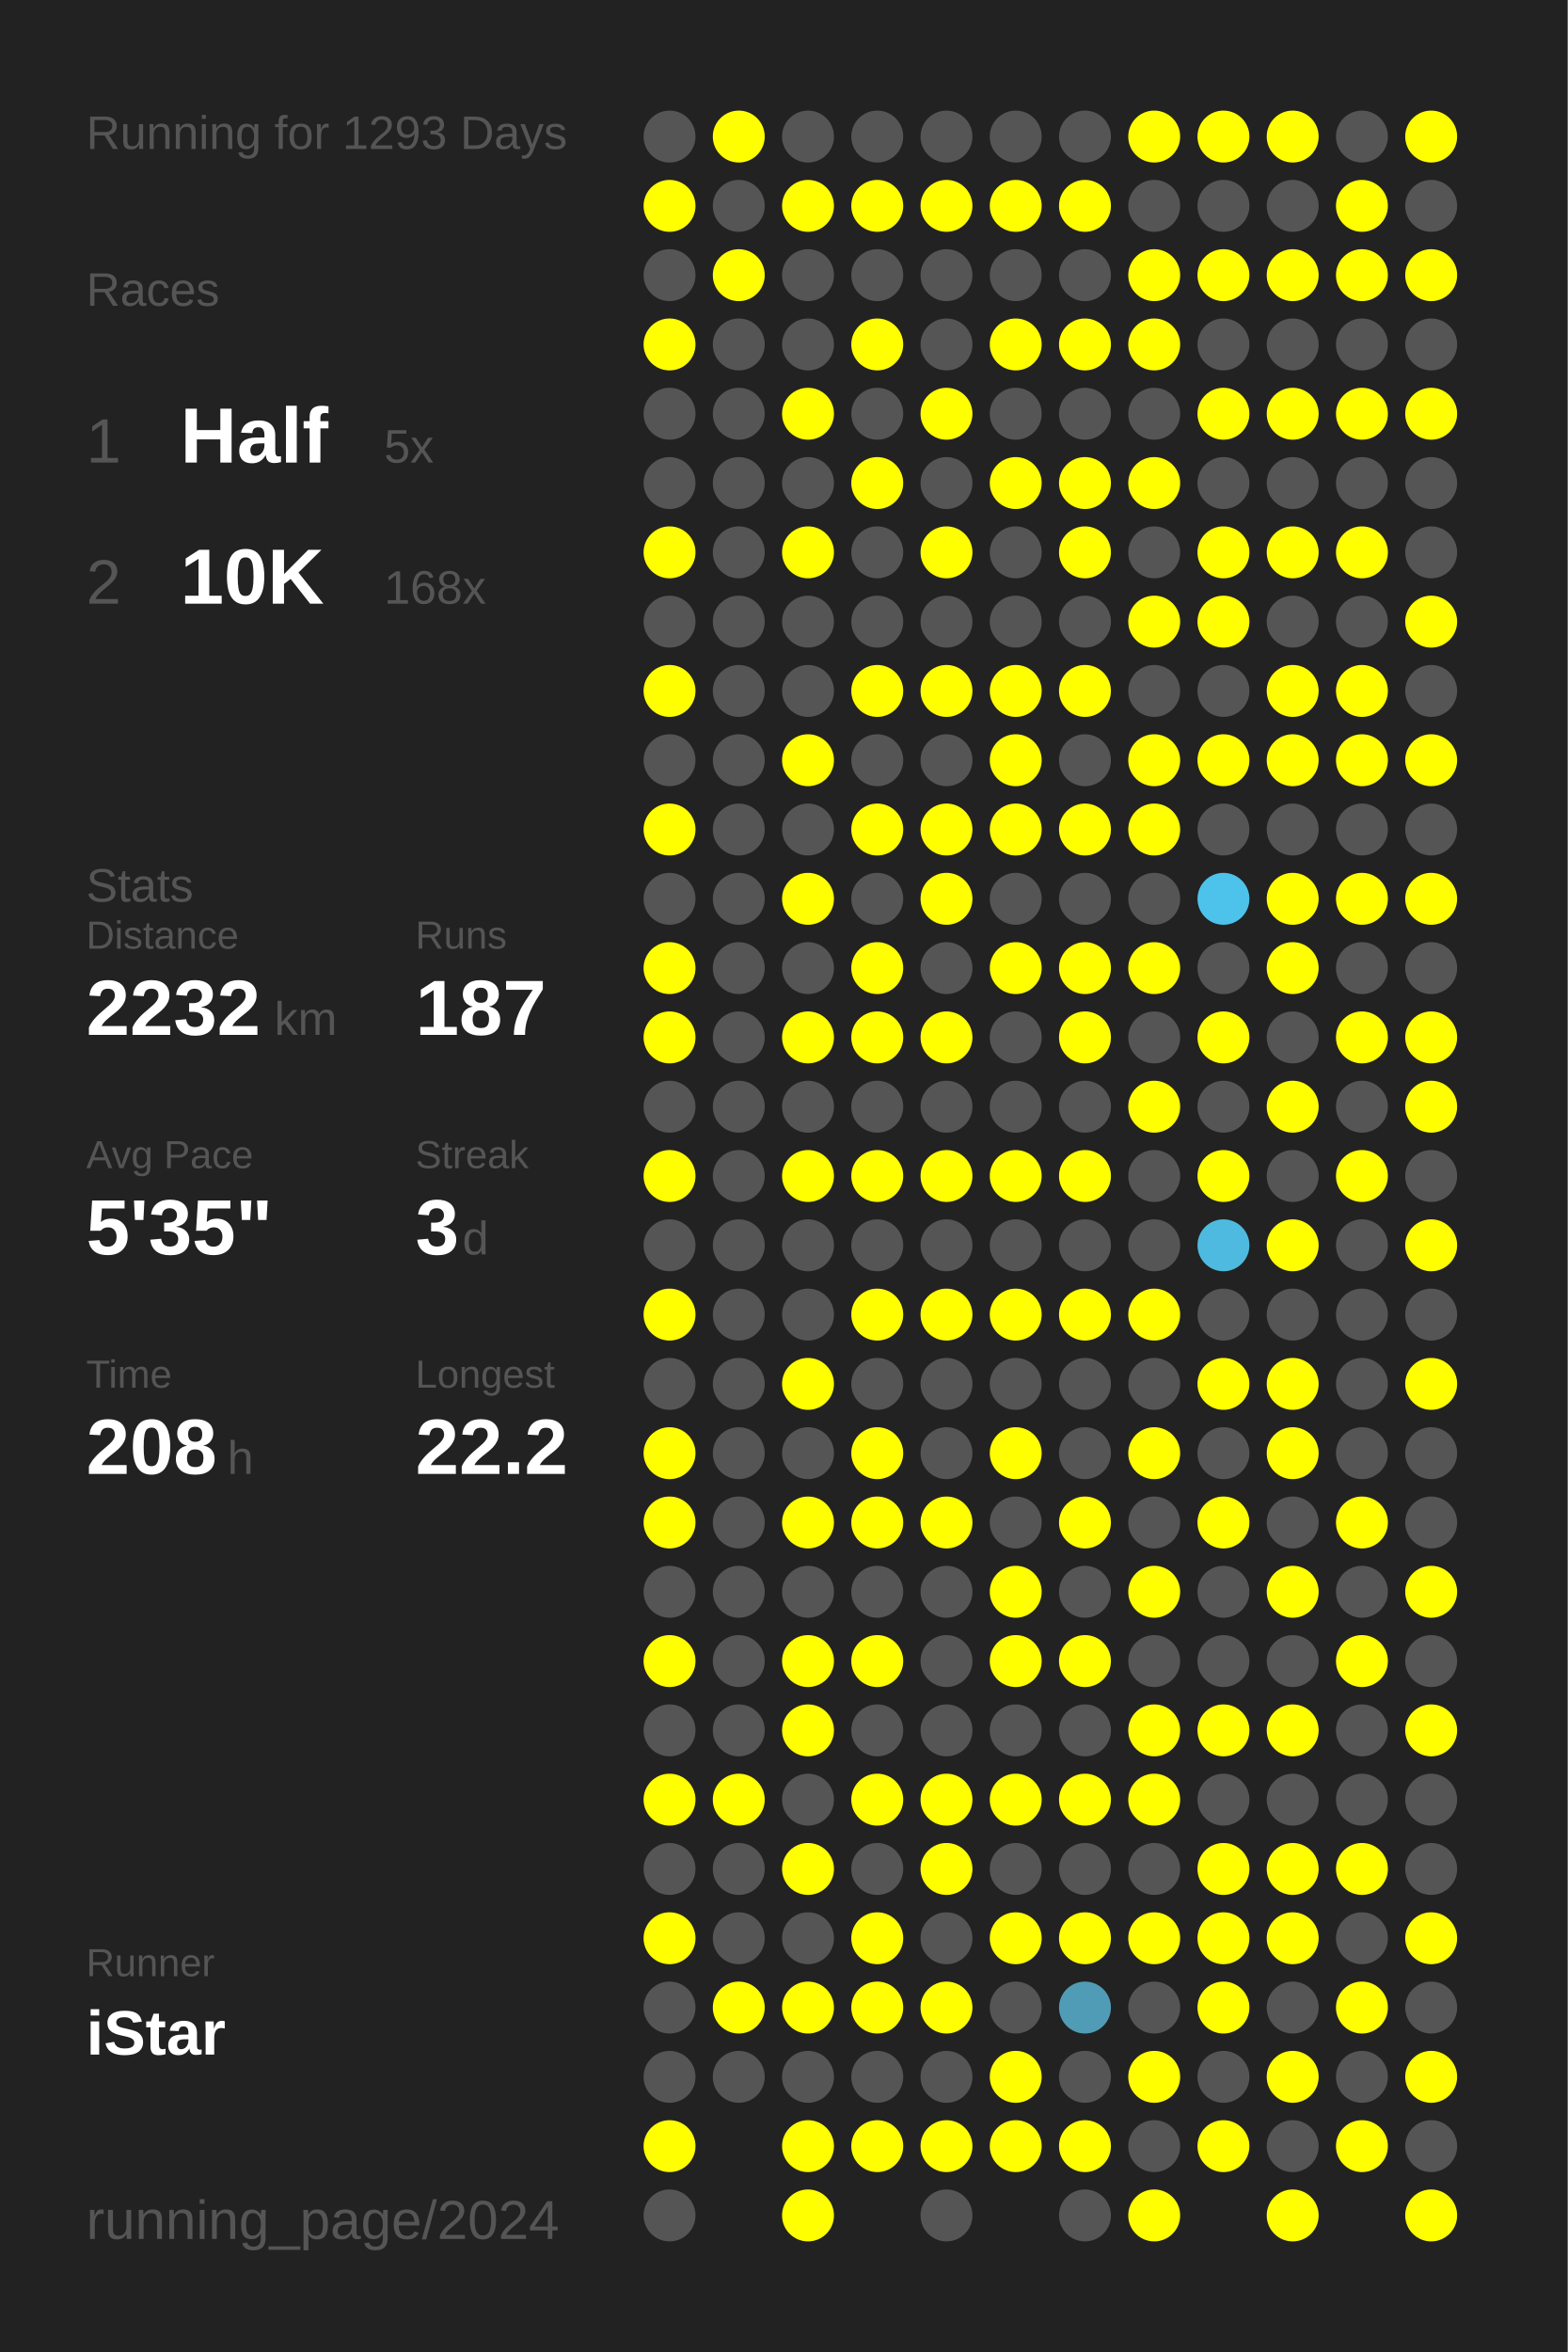
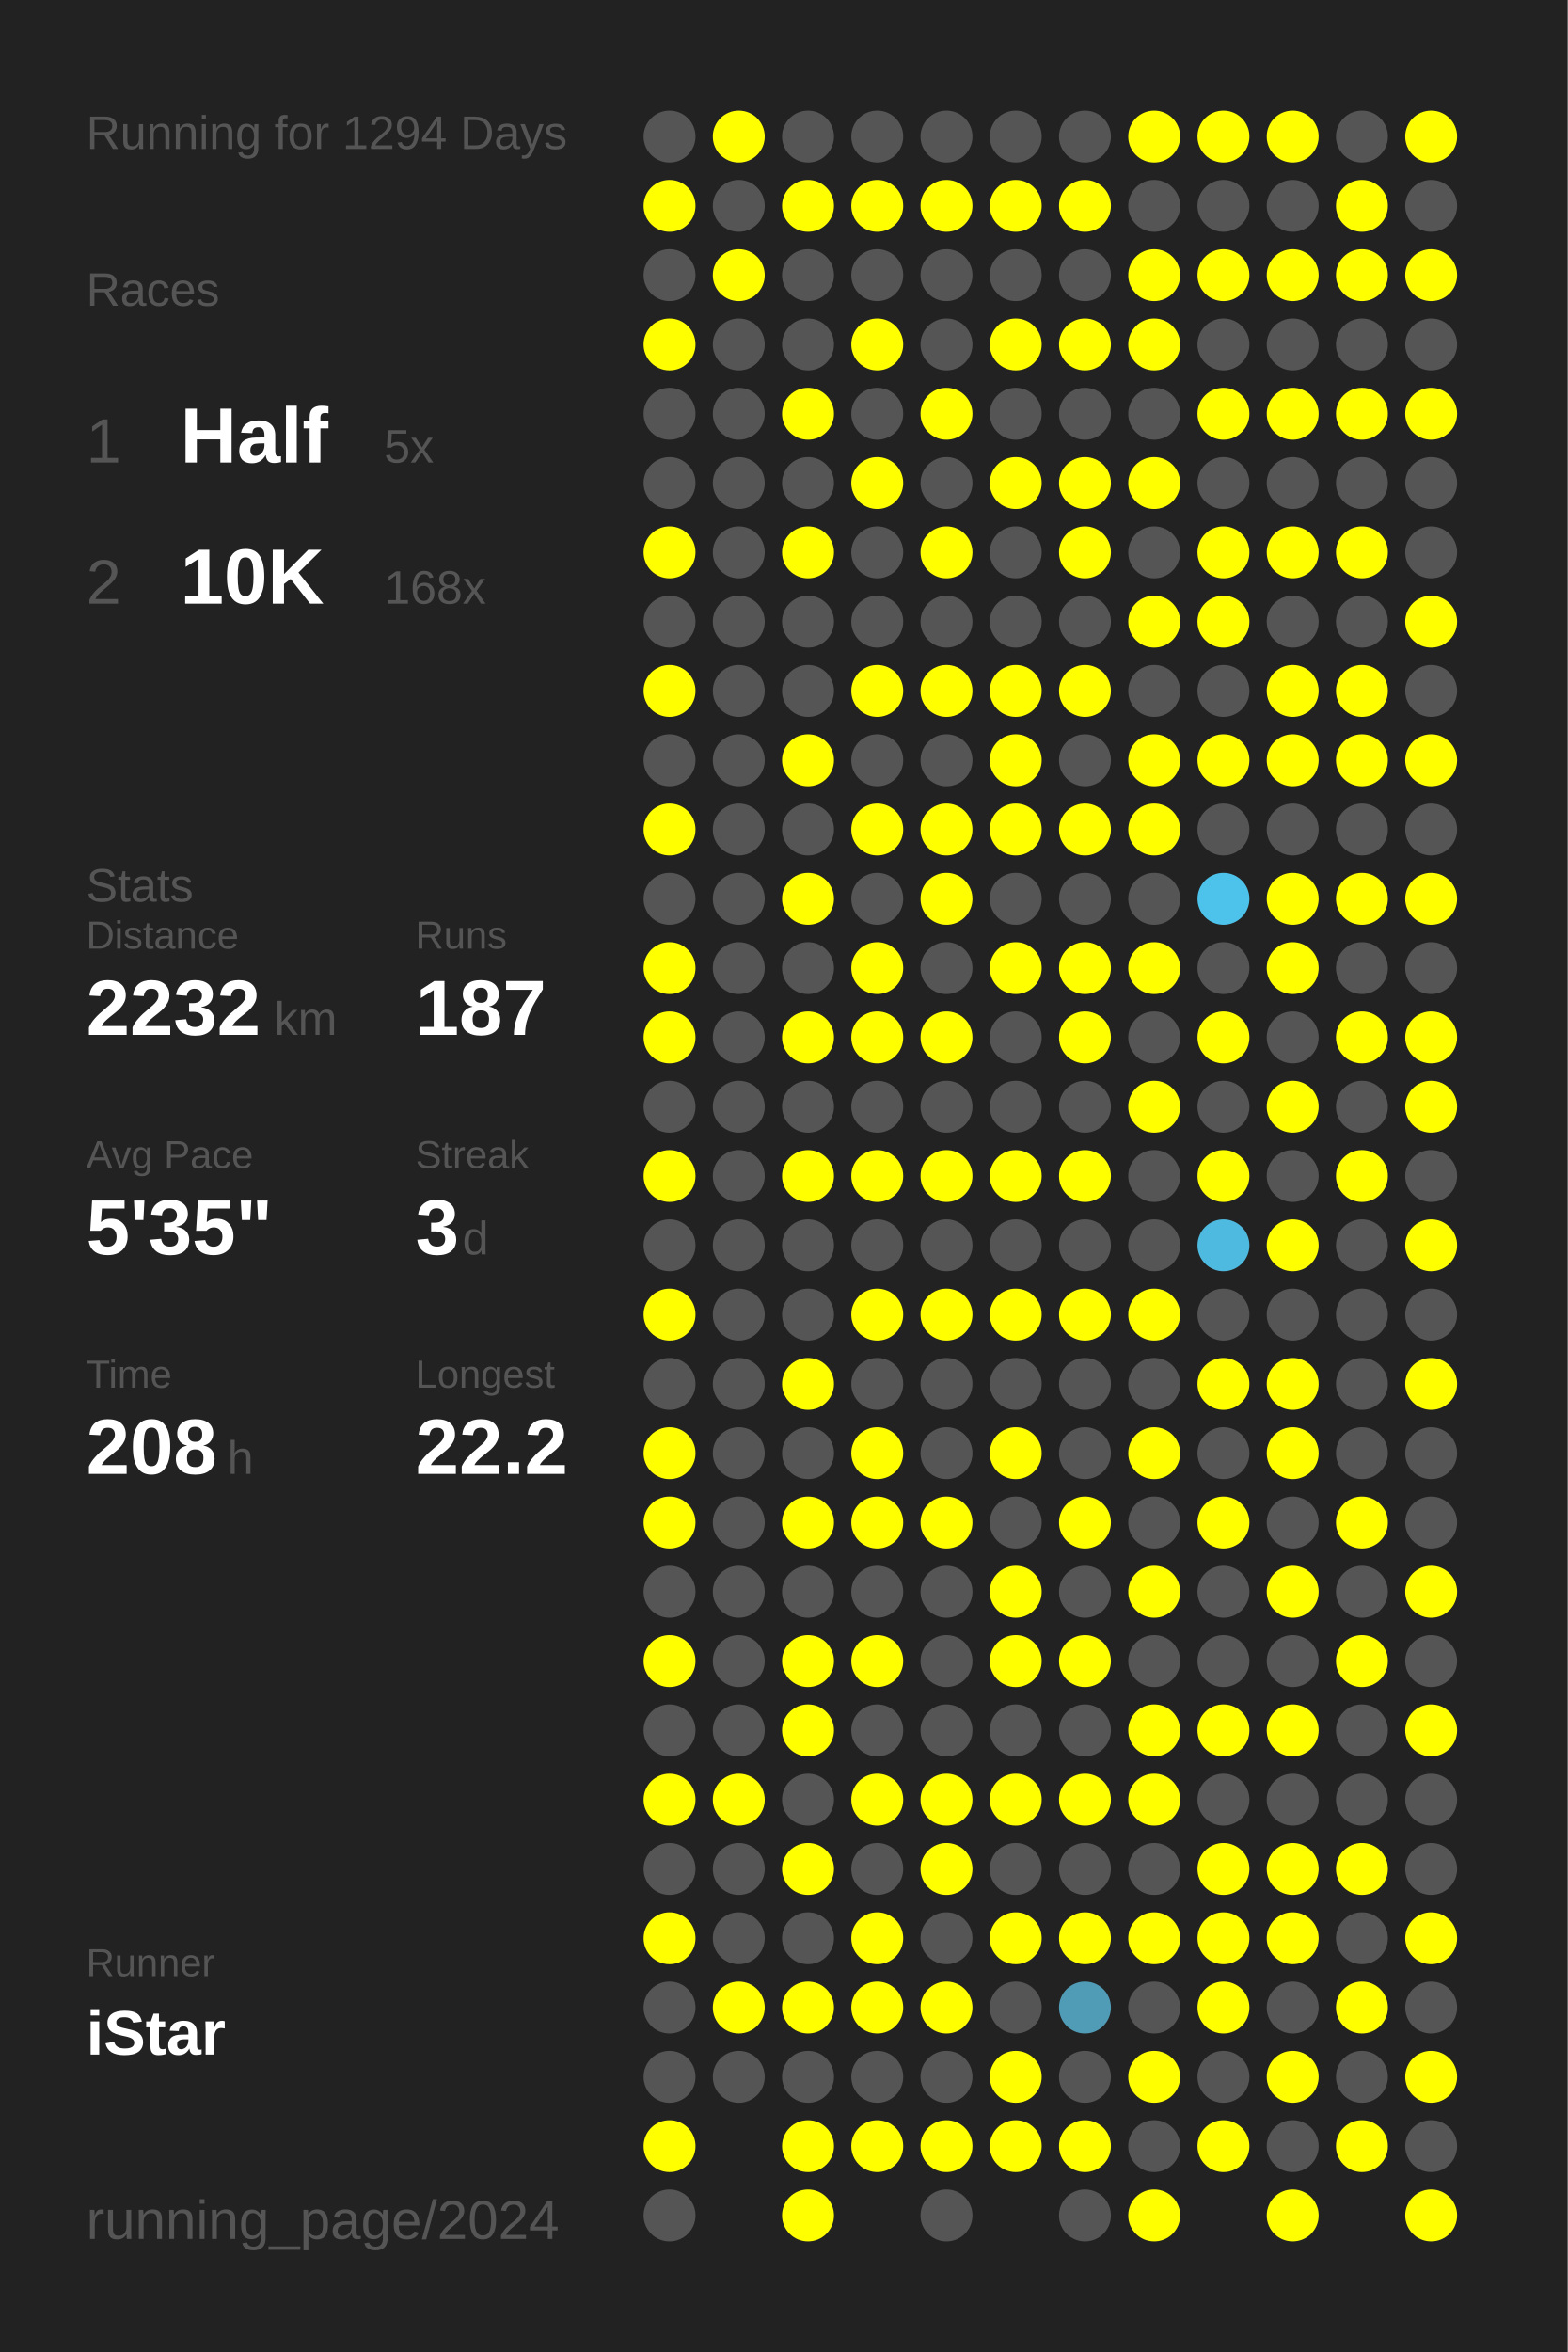
<svg xmlns="http://www.w3.org/2000/svg" baseProfile="full" height="300mm" version="1.1" viewBox="0,0,200,300" width="200mm">
  <defs />
  <rect fill="#222222" height="300" width="200" x="0" y="0" />
-   <text fill="#555555" style="font-size:6px; font-family:Arial;" x="11" y="19">Running for 1293 Days</text>
+   <text fill="#555555" style="font-size:6px; font-family:Arial;" x="11" y="19">Running for 1294 Days</text>
  <text fill="#555555" style="font-size:6px; font-family:Arial;" x="11" y="39">Races</text>
  <text fill="#555555" style="font-size:8px; font-family:Arial;" x="11" y="59">1</text>
  <text fill="#FFFFFF" style="font-size:10px; font-family:Arial; font-weight:bold;" x="23" y="59">Half</text>
  <text fill="#555555" style="font-size:6px; font-family:Arial;" x="49" y="59">5x</text>
  <text fill="#555555" style="font-size:8px; font-family:Arial;" x="11" y="77">2</text>
  <text fill="#FFFFFF" style="font-size:10px; font-family:Arial; font-weight:bold;" x="23" y="77">10K</text>
  <text fill="#555555" style="font-size:6px; font-family:Arial;" x="49" y="77">168x</text>
  <text fill="#555555" style="font-size:6px; font-family:Arial;" x="11" y="115">Stats</text>
  <text fill="#555555" style="font-size:5px; font-family:Arial;" x="11" y="121">Distance</text>
  <text fill="#FFFFFF" style="font-size:10px; font-family:Arial; font-weight:bold;" x="11" y="132">2232</text>
  <text fill="#555555" style="font-size:6px; font-family:Arial;" x="35" y="132">km</text>
  <text fill="#555555" style="font-size:5px; font-family:Arial;" x="53" y="121">Runs</text>
  <text fill="#FFFFFF" style="font-size:10px; font-family:Arial; font-weight:bold;" x="53" y="132">187</text>
  <text fill="#555555" style="font-size:5px; font-family:Arial;" x="11" y="149">Avg Pace</text>
  <text fill="#FFFFFF" style="font-size:10px; font-family:Arial; font-weight:bold;" x="11" y="160">5'35"</text>
  <text fill="#555555" style="font-size:5px; font-family:Arial;" x="53" y="149">Streak</text>
  <text fill="#FFFFFF" style="font-size:10px; font-family:Arial; font-weight:bold;" x="53" y="160">3</text>
  <text fill="#555555" style="font-size:6px; font-family:Arial;" x="59" y="160">d</text>
  <text fill="#555555" style="font-size:5px; font-family:Arial;" x="11" y="177">Time</text>
  <text fill="#FFFFFF" style="font-size:10px; font-family:Arial; font-weight:bold;" x="11" y="188">208</text>
  <text fill="#555555" style="font-size:6px; font-family:Arial;" x="29" y="188">h</text>
  <text fill="#555555" style="font-size:5px; font-family:Arial;" x="53" y="177">Longest</text>
  <text fill="#FFFFFF" style="font-size:10px; font-family:Arial; font-weight:bold;" x="53" y="188">22.2</text>
  <text fill="#555555" style="font-size:5px; font-family:Arial;" x="11" y="252.065">Runner</text>
  <text fill="#FFFFFF" style="font-size:8px; font-family:Arial; font-weight:bold;" x="11" y="262.065">iStar</text>
  <text fill="#555555" style="font-size:7px; font-family:Arial;" x="11" y="285.581">running_page/2024</text>
  <circle cx="85.417" cy="17.419" fill="#555555" r="3.312" />
  <circle cx="85.417" cy="26.258" fill="#FFFF00" r="3.312" />
  <circle cx="85.417" cy="35.097" fill="#555555" r="3.312" />
  <circle cx="85.417" cy="43.935" fill="#FFFF00" r="3.312" />
  <circle cx="85.417" cy="52.774" fill="#555555" r="3.312" />
  <circle cx="85.417" cy="61.613" fill="#555555" r="3.312" />
  <circle cx="85.417" cy="70.452" fill="#FFFF00" r="3.312" />
  <circle cx="85.417" cy="79.29" fill="#555555" r="3.312" />
  <circle cx="85.417" cy="88.129" fill="#FFFF00" r="3.312" />
  <circle cx="85.417" cy="96.968" fill="#555555" r="3.312" />
  <circle cx="85.417" cy="105.806" fill="#FFFF00" r="3.312" />
  <circle cx="85.417" cy="114.645" fill="#555555" r="3.312" />
  <circle cx="85.417" cy="123.484" fill="#FFFF00" r="3.312" />
  <circle cx="85.417" cy="132.323" fill="#FFFF00" r="3.312" />
  <circle cx="85.417" cy="141.161" fill="#555555" r="3.312" />
  <circle cx="85.417" cy="150" fill="#FFFF00" r="3.312" />
  <circle cx="85.417" cy="158.839" fill="#555555" r="3.312" />
  <circle cx="85.417" cy="167.677" fill="#FFFF00" r="3.312" />
  <circle cx="85.417" cy="176.516" fill="#555555" r="3.312" />
  <circle cx="85.417" cy="185.355" fill="#FFFF00" r="3.312" />
  <circle cx="85.417" cy="194.194" fill="#FFFF00" r="3.312" />
  <circle cx="85.417" cy="203.032" fill="#555555" r="3.312" />
  <circle cx="85.417" cy="211.871" fill="#FFFF00" r="3.312" />
  <circle cx="85.417" cy="220.71" fill="#555555" r="3.312" />
  <circle cx="85.417" cy="229.548" fill="#FFFF00" r="3.312" />
  <circle cx="85.417" cy="238.387" fill="#555555" r="3.312" />
  <circle cx="85.417" cy="247.226" fill="#FFFF00" r="3.312" />
  <circle cx="85.417" cy="256.065" fill="#555555" r="3.312" />
  <circle cx="85.417" cy="264.903" fill="#555555" r="3.312" />
  <circle cx="85.417" cy="273.742" fill="#FFFF00" r="3.312" />
  <circle cx="85.417" cy="282.581" fill="#555555" r="3.312" />
  <circle cx="94.25" cy="17.419" fill="#FFFF00" r="3.312" />
  <circle cx="94.25" cy="26.258" fill="#555555" r="3.312" />
  <circle cx="94.25" cy="35.097" fill="#FFFF00" r="3.312" />
  <circle cx="94.25" cy="43.935" fill="#555555" r="3.312" />
  <circle cx="94.25" cy="52.774" fill="#555555" r="3.312" />
  <circle cx="94.25" cy="61.613" fill="#555555" r="3.312" />
  <circle cx="94.25" cy="70.452" fill="#555555" r="3.312" />
  <circle cx="94.25" cy="79.29" fill="#555555" r="3.312" />
  <circle cx="94.25" cy="88.129" fill="#555555" r="3.312" />
  <circle cx="94.25" cy="96.968" fill="#555555" r="3.312" />
  <circle cx="94.25" cy="105.806" fill="#555555" r="3.312" />
  <circle cx="94.25" cy="114.645" fill="#555555" r="3.312" />
  <circle cx="94.25" cy="123.484" fill="#555555" r="3.312" />
  <circle cx="94.25" cy="132.323" fill="#555555" r="3.312" />
  <circle cx="94.25" cy="141.161" fill="#555555" r="3.312" />
  <circle cx="94.25" cy="150" fill="#555555" r="3.312" />
  <circle cx="94.25" cy="158.839" fill="#555555" r="3.312" />
  <circle cx="94.25" cy="167.677" fill="#555555" r="3.312" />
  <circle cx="94.25" cy="176.516" fill="#555555" r="3.312" />
  <circle cx="94.25" cy="185.355" fill="#555555" r="3.312" />
  <circle cx="94.25" cy="194.194" fill="#555555" r="3.312" />
  <circle cx="94.25" cy="203.032" fill="#555555" r="3.312" />
  <circle cx="94.25" cy="211.871" fill="#555555" r="3.312" />
  <circle cx="94.25" cy="220.71" fill="#555555" r="3.312" />
  <circle cx="94.25" cy="229.548" fill="#FFFF00" r="3.312" />
  <circle cx="94.25" cy="238.387" fill="#555555" r="3.312" />
  <circle cx="94.25" cy="247.226" fill="#555555" r="3.312" />
  <circle cx="94.25" cy="256.065" fill="#FFFF00" r="3.312" />
  <circle cx="94.25" cy="264.903" fill="#555555" r="3.312" />
  <circle cx="103.083" cy="17.419" fill="#555555" r="3.312" />
  <circle cx="103.083" cy="26.258" fill="#FFFF00" r="3.312" />
  <circle cx="103.083" cy="35.097" fill="#555555" r="3.312" />
  <circle cx="103.083" cy="43.935" fill="#555555" r="3.312" />
  <circle cx="103.083" cy="52.774" fill="#FFFF00" r="3.312" />
  <circle cx="103.083" cy="61.613" fill="#555555" r="3.312" />
  <circle cx="103.083" cy="70.452" fill="#FFFF00" r="3.312" />
  <circle cx="103.083" cy="79.29" fill="#555555" r="3.312" />
  <circle cx="103.083" cy="88.129" fill="#555555" r="3.312" />
  <circle cx="103.083" cy="96.968" fill="#FFFF00" r="3.312" />
  <circle cx="103.083" cy="105.806" fill="#555555" r="3.312" />
  <circle cx="103.083" cy="114.645" fill="#FFFF00" r="3.312" />
  <circle cx="103.083" cy="123.484" fill="#555555" r="3.312" />
  <circle cx="103.083" cy="132.323" fill="#FFFF00" r="3.312" />
  <circle cx="103.083" cy="141.161" fill="#555555" r="3.312" />
  <circle cx="103.083" cy="150" fill="#FFFF00" r="3.312" />
  <circle cx="103.083" cy="158.839" fill="#555555" r="3.312" />
  <circle cx="103.083" cy="167.677" fill="#555555" r="3.312" />
  <circle cx="103.083" cy="176.516" fill="#FFFF00" r="3.312" />
  <circle cx="103.083" cy="185.355" fill="#555555" r="3.312" />
  <circle cx="103.083" cy="194.194" fill="#FFFF00" r="3.312" />
  <circle cx="103.083" cy="203.032" fill="#555555" r="3.312" />
  <circle cx="103.083" cy="211.871" fill="#FFFF00" r="3.312" />
  <circle cx="103.083" cy="220.71" fill="#FFFF00" r="3.312" />
  <circle cx="103.083" cy="229.548" fill="#555555" r="3.312" />
  <circle cx="103.083" cy="238.387" fill="#FFFF00" r="3.312" />
  <circle cx="103.083" cy="247.226" fill="#555555" r="3.312" />
  <circle cx="103.083" cy="256.065" fill="#FFFF00" r="3.312" />
  <circle cx="103.083" cy="264.903" fill="#555555" r="3.312" />
  <circle cx="103.083" cy="273.742" fill="#FFFF00" r="3.312" />
  <circle cx="103.083" cy="282.581" fill="#FFFF00" r="3.312" />
  <circle cx="111.917" cy="17.419" fill="#555555" r="3.312" />
  <circle cx="111.917" cy="26.258" fill="#FFFF00" r="3.312" />
  <circle cx="111.917" cy="35.097" fill="#555555" r="3.312" />
  <circle cx="111.917" cy="43.935" fill="#FFFF00" r="3.312" />
  <circle cx="111.917" cy="52.774" fill="#555555" r="3.312" />
  <circle cx="111.917" cy="61.613" fill="#FFFF00" r="3.312" />
  <circle cx="111.917" cy="70.452" fill="#555555" r="3.312" />
  <circle cx="111.917" cy="79.29" fill="#555555" r="3.312" />
  <circle cx="111.917" cy="88.129" fill="#FFFF00" r="3.312" />
  <circle cx="111.917" cy="96.968" fill="#555555" r="3.312" />
  <circle cx="111.917" cy="105.806" fill="#FFFF00" r="3.312" />
  <circle cx="111.917" cy="114.645" fill="#555555" r="3.312" />
  <circle cx="111.917" cy="123.484" fill="#FFFF00" r="3.312" />
  <circle cx="111.917" cy="132.323" fill="#FFFF00" r="3.312" />
  <circle cx="111.917" cy="141.161" fill="#555555" r="3.312" />
  <circle cx="111.917" cy="150" fill="#FFFF00" r="3.312" />
  <circle cx="111.917" cy="158.839" fill="#555555" r="3.312" />
  <circle cx="111.917" cy="167.677" fill="#FFFF00" r="3.312" />
  <circle cx="111.917" cy="176.516" fill="#555555" r="3.312" />
  <circle cx="111.917" cy="185.355" fill="#FFFF00" r="3.312" />
  <circle cx="111.917" cy="194.194" fill="#FFFF00" r="3.312" />
  <circle cx="111.917" cy="203.032" fill="#555555" r="3.312" />
  <circle cx="111.917" cy="211.871" fill="#FFFF00" r="3.312" />
  <circle cx="111.917" cy="220.71" fill="#555555" r="3.312" />
  <circle cx="111.917" cy="229.548" fill="#FFFF00" r="3.312" />
  <circle cx="111.917" cy="238.387" fill="#555555" r="3.312" />
  <circle cx="111.917" cy="247.226" fill="#FFFF00" r="3.312" />
  <circle cx="111.917" cy="256.065" fill="#FFFF00" r="3.312" />
  <circle cx="111.917" cy="264.903" fill="#555555" r="3.312" />
  <circle cx="111.917" cy="273.742" fill="#FFFF00" r="3.312" />
  <circle cx="120.75" cy="17.419" fill="#555555" r="3.312" />
  <circle cx="120.75" cy="26.258" fill="#FFFF00" r="3.312" />
  <circle cx="120.75" cy="35.097" fill="#555555" r="3.312" />
  <circle cx="120.75" cy="43.935" fill="#555555" r="3.312" />
  <circle cx="120.75" cy="52.774" fill="#FFFF00" r="3.312" />
  <circle cx="120.75" cy="61.613" fill="#555555" r="3.312" />
  <circle cx="120.75" cy="70.452" fill="#FFFF00" r="3.312" />
  <circle cx="120.75" cy="79.29" fill="#555555" r="3.312" />
  <circle cx="120.75" cy="88.129" fill="#FFFF00" r="3.312" />
  <circle cx="120.75" cy="96.968" fill="#555555" r="3.312" />
  <circle cx="120.75" cy="105.806" fill="#FFFF00" r="3.312" />
  <circle cx="120.75" cy="114.645" fill="#FFFF00" r="3.312" />
  <circle cx="120.75" cy="123.484" fill="#555555" r="3.312" />
  <circle cx="120.75" cy="132.323" fill="#FFFF00" r="3.312" />
  <circle cx="120.75" cy="141.161" fill="#555555" r="3.312" />
  <circle cx="120.75" cy="150" fill="#FFFF00" r="3.312" />
  <circle cx="120.75" cy="158.839" fill="#555555" r="3.312" />
  <circle cx="120.75" cy="167.677" fill="#FFFF00" r="3.312" />
  <circle cx="120.75" cy="176.516" fill="#555555" r="3.312" />
  <circle cx="120.75" cy="185.355" fill="#555555" r="3.312" />
  <circle cx="120.75" cy="194.194" fill="#FFFF00" r="3.312" />
  <circle cx="120.75" cy="203.032" fill="#555555" r="3.312" />
  <circle cx="120.75" cy="211.871" fill="#555555" r="3.312" />
  <circle cx="120.75" cy="220.71" fill="#555555" r="3.312" />
  <circle cx="120.75" cy="229.548" fill="#FFFF00" r="3.312" />
  <circle cx="120.75" cy="238.387" fill="#FFFF00" r="3.312" />
  <circle cx="120.75" cy="247.226" fill="#555555" r="3.312" />
  <circle cx="120.75" cy="256.065" fill="#FFFF00" r="3.312" />
  <circle cx="120.75" cy="264.903" fill="#555555" r="3.312" />
  <circle cx="120.75" cy="273.742" fill="#FFFF00" r="3.312" />
  <circle cx="120.75" cy="282.581" fill="#555555" r="3.312" />
  <circle cx="129.583" cy="17.419" fill="#555555" r="3.312" />
  <circle cx="129.583" cy="26.258" fill="#FFFF00" r="3.312" />
  <circle cx="129.583" cy="35.097" fill="#555555" r="3.312" />
  <circle cx="129.583" cy="43.935" fill="#FFFF00" r="3.312" />
  <circle cx="129.583" cy="52.774" fill="#555555" r="3.312" />
  <circle cx="129.583" cy="61.613" fill="#FFFF00" r="3.312" />
  <circle cx="129.583" cy="70.452" fill="#555555" r="3.312" />
  <circle cx="129.583" cy="79.29" fill="#555555" r="3.312" />
  <circle cx="129.583" cy="88.129" fill="#FFFF00" r="3.312" />
  <circle cx="129.583" cy="96.968" fill="#FFFF00" r="3.312" />
  <circle cx="129.583" cy="105.806" fill="#FFFF00" r="3.312" />
  <circle cx="129.583" cy="114.645" fill="#555555" r="3.312" />
  <circle cx="129.583" cy="123.484" fill="#FFFF00" r="3.312" />
  <circle cx="129.583" cy="132.323" fill="#555555" r="3.312" />
  <circle cx="129.583" cy="141.161" fill="#555555" r="3.312" />
  <circle cx="129.583" cy="150" fill="#FFFF00" r="3.312" />
  <circle cx="129.583" cy="158.839" fill="#555555" r="3.312" />
  <circle cx="129.583" cy="167.677" fill="#FFFF00" r="3.312" />
  <circle cx="129.583" cy="176.516" fill="#555555" r="3.312" />
  <circle cx="129.583" cy="185.355" fill="#FFFF00" r="3.312" />
  <circle cx="129.583" cy="194.194" fill="#555555" r="3.312" />
  <circle cx="129.583" cy="203.032" fill="#FFFF00" r="3.312" />
  <circle cx="129.583" cy="211.871" fill="#FFFF00" r="3.312" />
  <circle cx="129.583" cy="220.71" fill="#555555" r="3.312" />
  <circle cx="129.583" cy="229.548" fill="#FFFF00" r="3.312" />
  <circle cx="129.583" cy="238.387" fill="#555555" r="3.312" />
  <circle cx="129.583" cy="247.226" fill="#FFFF00" r="3.312" />
  <circle cx="129.583" cy="256.065" fill="#555555" r="3.312" />
  <circle cx="129.583" cy="264.903" fill="#FFFF00" r="3.312" />
  <circle cx="129.583" cy="273.742" fill="#FFFF00" r="3.312" />
  <circle cx="138.417" cy="17.419" fill="#555555" r="3.312" />
  <circle cx="138.417" cy="26.258" fill="#FFFF00" r="3.312" />
  <circle cx="138.417" cy="35.097" fill="#555555" r="3.312" />
  <circle cx="138.417" cy="43.935" fill="#FFFF00" r="3.312" />
  <circle cx="138.417" cy="52.774" fill="#555555" r="3.312" />
  <circle cx="138.417" cy="61.613" fill="#FFFF00" r="3.312" />
  <circle cx="138.417" cy="70.452" fill="#FFFF00" r="3.312" />
  <circle cx="138.417" cy="79.29" fill="#555555" r="3.312" />
  <circle cx="138.417" cy="88.129" fill="#FFFF00" r="3.312" />
  <circle cx="138.417" cy="96.968" fill="#555555" r="3.312" />
  <circle cx="138.417" cy="105.806" fill="#FFFF00" r="3.312" />
  <circle cx="138.417" cy="114.645" fill="#555555" r="3.312" />
  <circle cx="138.417" cy="123.484" fill="#FFFF00" r="3.312" />
  <circle cx="138.417" cy="132.323" fill="#FFFF00" r="3.312" />
  <circle cx="138.417" cy="141.161" fill="#555555" r="3.312" />
  <circle cx="138.417" cy="150" fill="#FFFF00" r="3.312" />
  <circle cx="138.417" cy="158.839" fill="#555555" r="3.312" />
  <circle cx="138.417" cy="167.677" fill="#FFFF00" r="3.312" />
  <circle cx="138.417" cy="176.516" fill="#555555" r="3.312" />
  <circle cx="138.417" cy="185.355" fill="#555555" r="3.312" />
  <circle cx="138.417" cy="194.194" fill="#FFFF00" r="3.312" />
  <circle cx="138.417" cy="203.032" fill="#555555" r="3.312" />
  <circle cx="138.417" cy="211.871" fill="#FFFF00" r="3.312" />
  <circle cx="138.417" cy="220.71" fill="#555555" r="3.312" />
  <circle cx="138.417" cy="229.548" fill="#FFFF00" r="3.312" />
  <circle cx="138.417" cy="238.387" fill="#555555" r="3.312" />
  <circle cx="138.417" cy="247.226" fill="#FFFF00" r="3.312" />
  <circle cx="138.417" cy="256.065" fill="#509cb6" r="3.312" />
  <circle cx="138.417" cy="264.903" fill="#555555" r="3.312" />
  <circle cx="138.417" cy="273.742" fill="#FFFF00" r="3.312" />
  <circle cx="138.417" cy="282.581" fill="#555555" r="3.312" />
  <circle cx="147.25" cy="17.419" fill="#FFFF00" r="3.312" />
  <circle cx="147.25" cy="26.258" fill="#555555" r="3.312" />
  <circle cx="147.25" cy="35.097" fill="#FFFF00" r="3.312" />
  <circle cx="147.25" cy="43.935" fill="#FFFF00" r="3.312" />
  <circle cx="147.25" cy="52.774" fill="#555555" r="3.312" />
  <circle cx="147.25" cy="61.613" fill="#FFFF00" r="3.312" />
  <circle cx="147.25" cy="70.452" fill="#555555" r="3.312" />
  <circle cx="147.25" cy="79.29" fill="#FFFF00" r="3.312" />
  <circle cx="147.25" cy="88.129" fill="#555555" r="3.312" />
  <circle cx="147.25" cy="96.968" fill="#FFFF00" r="3.312" />
  <circle cx="147.25" cy="105.806" fill="#FFFF00" r="3.312" />
  <circle cx="147.25" cy="114.645" fill="#555555" r="3.312" />
  <circle cx="147.25" cy="123.484" fill="#FFFF00" r="3.312" />
  <circle cx="147.25" cy="132.323" fill="#555555" r="3.312" />
  <circle cx="147.25" cy="141.161" fill="#FFFF00" r="3.312" />
  <circle cx="147.25" cy="150" fill="#555555" r="3.312" />
  <circle cx="147.25" cy="158.839" fill="#555555" r="3.312" />
  <circle cx="147.25" cy="167.677" fill="#FFFF00" r="3.312" />
  <circle cx="147.25" cy="176.516" fill="#555555" r="3.312" />
  <circle cx="147.25" cy="185.355" fill="#FFFF00" r="3.312" />
  <circle cx="147.25" cy="194.194" fill="#555555" r="3.312" />
  <circle cx="147.25" cy="203.032" fill="#FFFF00" r="3.312" />
  <circle cx="147.25" cy="211.871" fill="#555555" r="3.312" />
  <circle cx="147.25" cy="220.71" fill="#FFFF00" r="3.312" />
  <circle cx="147.25" cy="229.548" fill="#FFFF00" r="3.312" />
  <circle cx="147.25" cy="238.387" fill="#555555" r="3.312" />
  <circle cx="147.25" cy="247.226" fill="#FFFF00" r="3.312" />
  <circle cx="147.25" cy="256.065" fill="#555555" r="3.312" />
  <circle cx="147.25" cy="264.903" fill="#FFFF00" r="3.312" />
  <circle cx="147.25" cy="273.742" fill="#555555" r="3.312" />
  <circle cx="147.25" cy="282.581" fill="#FFFF00" r="3.312" />
  <circle cx="156.083" cy="17.419" fill="#FFFF00" r="3.312" />
  <circle cx="156.083" cy="26.258" fill="#555555" r="3.312" />
  <circle cx="156.083" cy="35.097" fill="#FFFF00" r="3.312" />
  <circle cx="156.083" cy="43.935" fill="#555555" r="3.312" />
  <circle cx="156.083" cy="52.774" fill="#FFFF00" r="3.312" />
  <circle cx="156.083" cy="61.613" fill="#555555" r="3.312" />
  <circle cx="156.083" cy="70.452" fill="#FFFF00" r="3.312" />
  <circle cx="156.083" cy="79.29" fill="#FFFF00" r="3.312" />
  <circle cx="156.083" cy="88.129" fill="#555555" r="3.312" />
  <circle cx="156.083" cy="96.968" fill="#FFFF00" r="3.312" />
  <circle cx="156.083" cy="105.806" fill="#555555" r="3.312" />
  <circle cx="156.083" cy="114.645" fill="#4dc3eb" r="3.312" />
  <circle cx="156.083" cy="123.484" fill="#555555" r="3.312" />
  <circle cx="156.083" cy="132.323" fill="#FFFF00" r="3.312" />
  <circle cx="156.083" cy="141.161" fill="#555555" r="3.312" />
  <circle cx="156.083" cy="150" fill="#FFFF00" r="3.312" />
  <circle cx="156.083" cy="158.839" fill="#4ebadf" r="3.312" />
  <circle cx="156.083" cy="167.677" fill="#555555" r="3.312" />
  <circle cx="156.083" cy="176.516" fill="#FFFF00" r="3.312" />
  <circle cx="156.083" cy="185.355" fill="#555555" r="3.312" />
  <circle cx="156.083" cy="194.194" fill="#FFFF00" r="3.312" />
  <circle cx="156.083" cy="203.032" fill="#555555" r="3.312" />
  <circle cx="156.083" cy="211.871" fill="#555555" r="3.312" />
  <circle cx="156.083" cy="220.71" fill="#FFFF00" r="3.312" />
  <circle cx="156.083" cy="229.548" fill="#555555" r="3.312" />
  <circle cx="156.083" cy="238.387" fill="#FFFF00" r="3.312" />
  <circle cx="156.083" cy="247.226" fill="#FFFF00" r="3.312" />
  <circle cx="156.083" cy="256.065" fill="#FFFF00" r="3.312" />
  <circle cx="156.083" cy="264.903" fill="#555555" r="3.312" />
  <circle cx="156.083" cy="273.742" fill="#FFFF00" r="3.312" />
  <circle cx="164.917" cy="17.419" fill="#FFFF00" r="3.312" />
  <circle cx="164.917" cy="26.258" fill="#555555" r="3.312" />
  <circle cx="164.917" cy="35.097" fill="#FFFF00" r="3.312" />
  <circle cx="164.917" cy="43.935" fill="#555555" r="3.312" />
  <circle cx="164.917" cy="52.774" fill="#FFFF00" r="3.312" />
  <circle cx="164.917" cy="61.613" fill="#555555" r="3.312" />
  <circle cx="164.917" cy="70.452" fill="#FFFF00" r="3.312" />
  <circle cx="164.917" cy="79.29" fill="#555555" r="3.312" />
  <circle cx="164.917" cy="88.129" fill="#FFFF00" r="3.312" />
  <circle cx="164.917" cy="96.968" fill="#FFFF00" r="3.312" />
  <circle cx="164.917" cy="105.806" fill="#555555" r="3.312" />
  <circle cx="164.917" cy="114.645" fill="#FFFF00" r="3.312" />
  <circle cx="164.917" cy="123.484" fill="#FFFF00" r="3.312" />
  <circle cx="164.917" cy="132.323" fill="#555555" r="3.312" />
  <circle cx="164.917" cy="141.161" fill="#FFFF00" r="3.312" />
  <circle cx="164.917" cy="150" fill="#555555" r="3.312" />
  <circle cx="164.917" cy="158.839" fill="#FFFF00" r="3.312" />
  <circle cx="164.917" cy="167.677" fill="#555555" r="3.312" />
  <circle cx="164.917" cy="176.516" fill="#FFFF00" r="3.312" />
  <circle cx="164.917" cy="185.355" fill="#FFFF00" r="3.312" />
  <circle cx="164.917" cy="194.194" fill="#555555" r="3.312" />
  <circle cx="164.917" cy="203.032" fill="#FFFF00" r="3.312" />
  <circle cx="164.917" cy="211.871" fill="#555555" r="3.312" />
  <circle cx="164.917" cy="220.71" fill="#FFFF00" r="3.312" />
  <circle cx="164.917" cy="229.548" fill="#555555" r="3.312" />
  <circle cx="164.917" cy="238.387" fill="#FFFF00" r="3.312" />
  <circle cx="164.917" cy="247.226" fill="#FFFF00" r="3.312" />
  <circle cx="164.917" cy="256.065" fill="#555555" r="3.312" />
  <circle cx="164.917" cy="264.903" fill="#FFFF00" r="3.312" />
  <circle cx="164.917" cy="273.742" fill="#555555" r="3.312" />
  <circle cx="164.917" cy="282.581" fill="#FFFF00" r="3.312" />
  <circle cx="173.75" cy="17.419" fill="#555555" r="3.312" />
  <circle cx="173.75" cy="26.258" fill="#FFFF00" r="3.312" />
  <circle cx="173.75" cy="35.097" fill="#FFFF00" r="3.312" />
  <circle cx="173.75" cy="43.935" fill="#555555" r="3.312" />
  <circle cx="173.75" cy="52.774" fill="#FFFF00" r="3.312" />
  <circle cx="173.75" cy="61.613" fill="#555555" r="3.312" />
  <circle cx="173.75" cy="70.452" fill="#FFFF00" r="3.312" />
  <circle cx="173.75" cy="79.29" fill="#555555" r="3.312" />
  <circle cx="173.75" cy="88.129" fill="#FFFF00" r="3.312" />
  <circle cx="173.75" cy="96.968" fill="#FFFF00" r="3.312" />
  <circle cx="173.75" cy="105.806" fill="#555555" r="3.312" />
  <circle cx="173.75" cy="114.645" fill="#FFFF00" r="3.312" />
  <circle cx="173.75" cy="123.484" fill="#555555" r="3.312" />
  <circle cx="173.75" cy="132.323" fill="#FFFF00" r="3.312" />
  <circle cx="173.75" cy="141.161" fill="#555555" r="3.312" />
  <circle cx="173.75" cy="150" fill="#FFFF00" r="3.312" />
  <circle cx="173.75" cy="158.839" fill="#555555" r="3.312" />
  <circle cx="173.75" cy="167.677" fill="#555555" r="3.312" />
  <circle cx="173.75" cy="176.516" fill="#555555" r="3.312" />
  <circle cx="173.75" cy="185.355" fill="#555555" r="3.312" />
  <circle cx="173.75" cy="194.194" fill="#FFFF00" r="3.312" />
  <circle cx="173.75" cy="203.032" fill="#555555" r="3.312" />
  <circle cx="173.75" cy="211.871" fill="#FFFF00" r="3.312" />
  <circle cx="173.75" cy="220.71" fill="#555555" r="3.312" />
  <circle cx="173.75" cy="229.548" fill="#555555" r="3.312" />
  <circle cx="173.75" cy="238.387" fill="#FFFF00" r="3.312" />
  <circle cx="173.75" cy="247.226" fill="#555555" r="3.312" />
  <circle cx="173.75" cy="256.065" fill="#FFFF00" r="3.312" />
  <circle cx="173.75" cy="264.903" fill="#555555" r="3.312" />
  <circle cx="173.75" cy="273.742" fill="#FFFF00" r="3.312" />
  <circle cx="182.583" cy="17.419" fill="#FFFF00" r="3.312" />
  <circle cx="182.583" cy="26.258" fill="#555555" r="3.312" />
  <circle cx="182.583" cy="35.097" fill="#FFFF00" r="3.312" />
  <circle cx="182.583" cy="43.935" fill="#555555" r="3.312" />
  <circle cx="182.583" cy="52.774" fill="#FFFF00" r="3.312" />
  <circle cx="182.583" cy="61.613" fill="#555555" r="3.312" />
  <circle cx="182.583" cy="70.452" fill="#555555" r="3.312" />
  <circle cx="182.583" cy="79.29" fill="#FFFF00" r="3.312" />
  <circle cx="182.583" cy="88.129" fill="#555555" r="3.312" />
  <circle cx="182.583" cy="96.968" fill="#FFFF00" r="3.312" />
  <circle cx="182.583" cy="105.806" fill="#555555" r="3.312" />
  <circle cx="182.583" cy="114.645" fill="#FFFF00" r="3.312" />
  <circle cx="182.583" cy="123.484" fill="#555555" r="3.312" />
  <circle cx="182.583" cy="132.323" fill="#FFFF00" r="3.312" />
  <circle cx="182.583" cy="141.161" fill="#FFFF00" r="3.312" />
  <circle cx="182.583" cy="150" fill="#555555" r="3.312" />
  <circle cx="182.583" cy="158.839" fill="#FFFF00" r="3.312" />
  <circle cx="182.583" cy="167.677" fill="#555555" r="3.312" />
  <circle cx="182.583" cy="176.516" fill="#FFFF00" r="3.312" />
  <circle cx="182.583" cy="185.355" fill="#555555" r="3.312" />
  <circle cx="182.583" cy="194.194" fill="#555555" r="3.312" />
  <circle cx="182.583" cy="203.032" fill="#FFFF00" r="3.312" />
  <circle cx="182.583" cy="211.871" fill="#555555" r="3.312" />
  <circle cx="182.583" cy="220.71" fill="#FFFF00" r="3.312" />
  <circle cx="182.583" cy="229.548" fill="#555555" r="3.312" />
  <circle cx="182.583" cy="238.387" fill="#555555" r="3.312" />
  <circle cx="182.583" cy="247.226" fill="#FFFF00" r="3.312" />
  <circle cx="182.583" cy="256.065" fill="#555555" r="3.312" />
  <circle cx="182.583" cy="264.903" fill="#FFFF00" r="3.312" />
  <circle cx="182.583" cy="273.742" fill="#555555" r="3.312" />
  <circle cx="182.583" cy="282.581" fill="#FFFF00" r="3.312" />
</svg>
